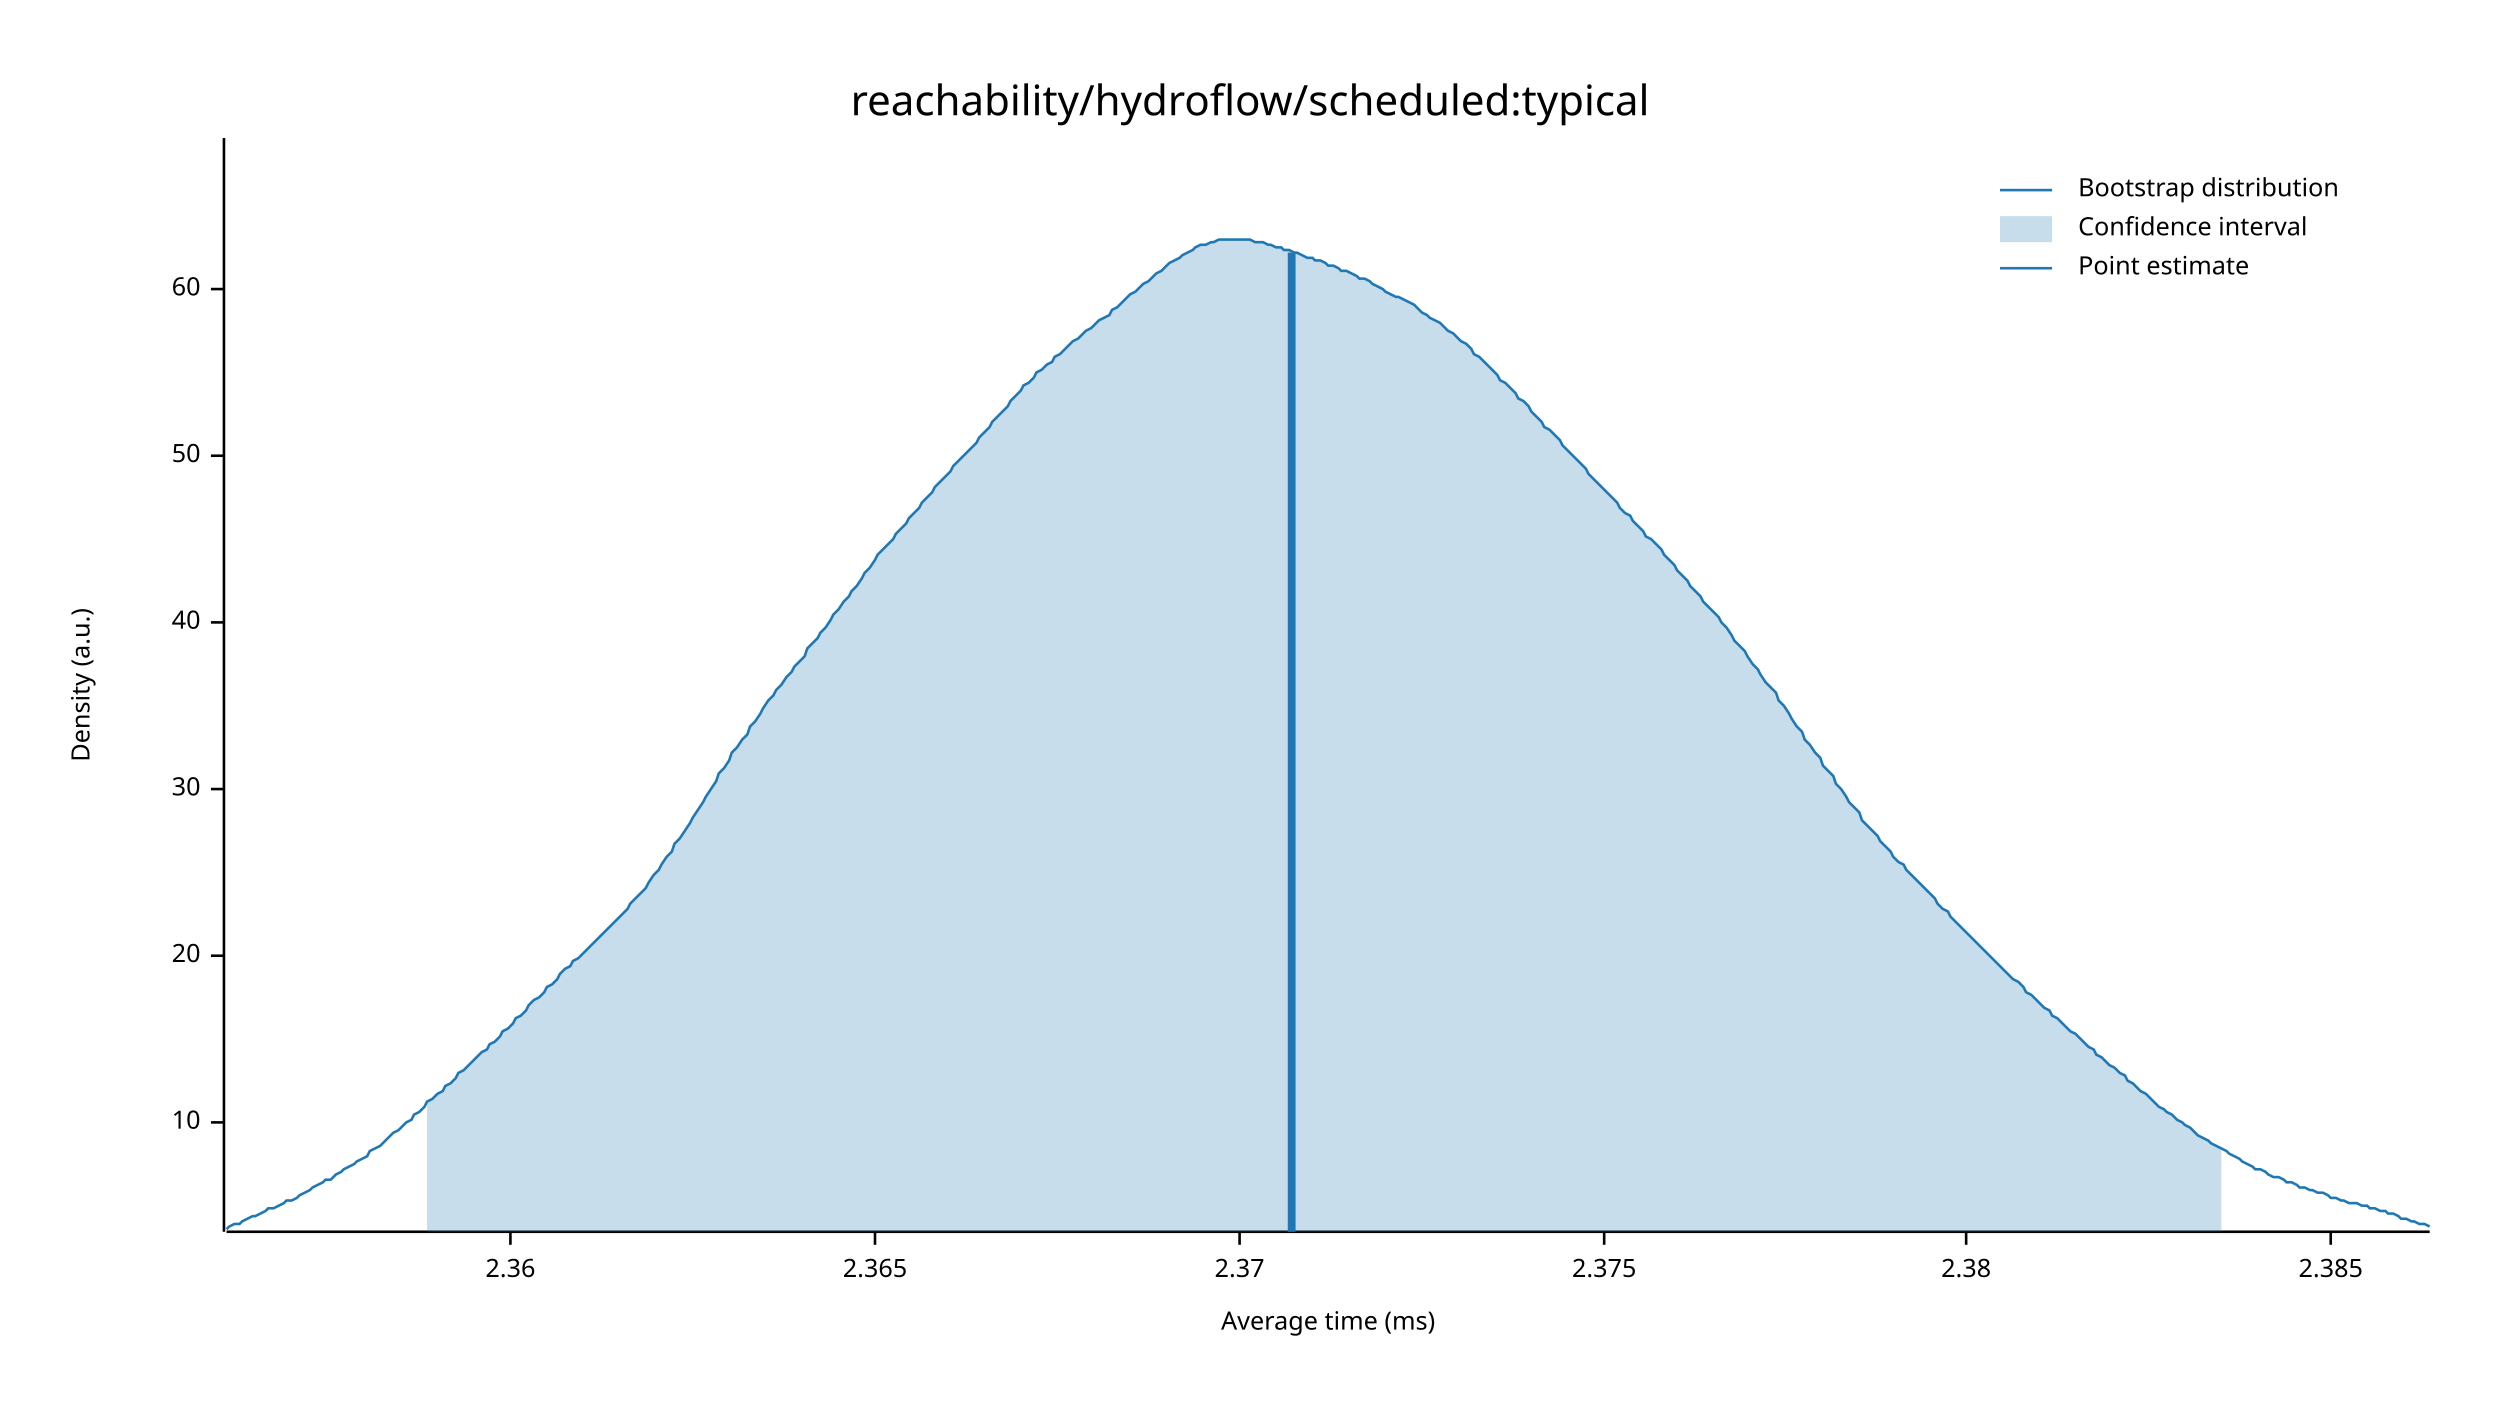
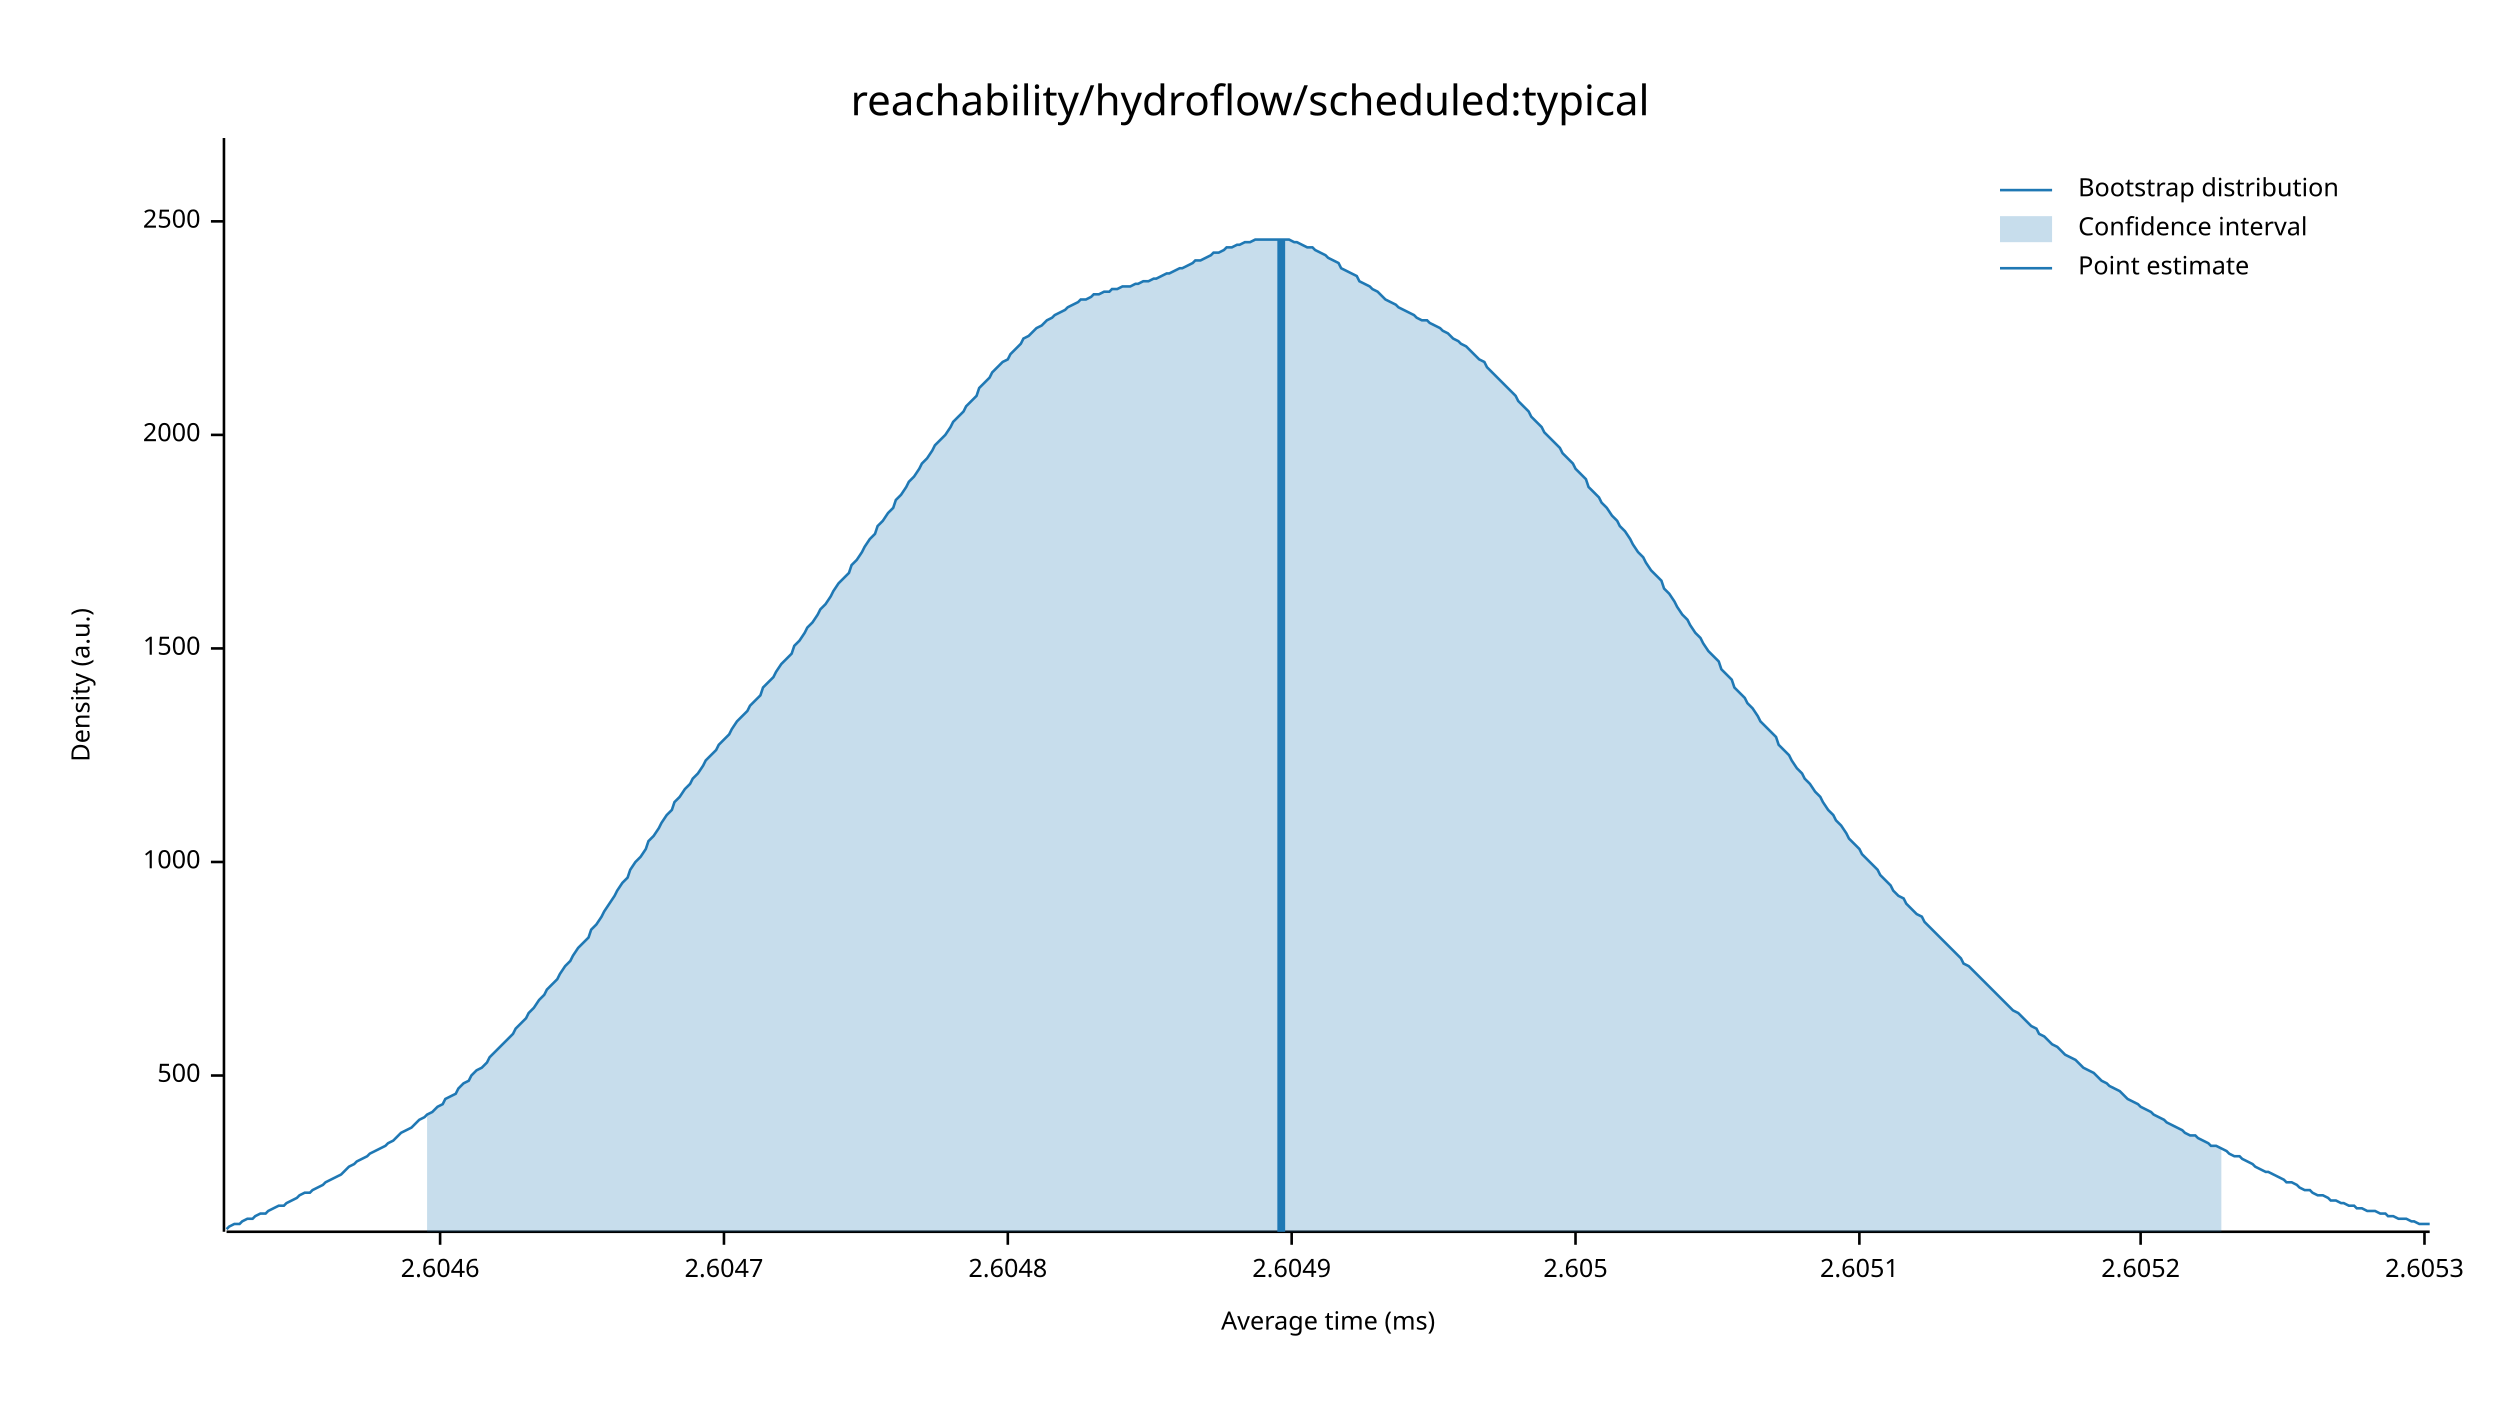
<svg xmlns="http://www.w3.org/2000/svg" width="960" height="540" viewBox="0 0 960 540">
  <text x="480" y="32" dy="0.76em" text-anchor="middle" font-family="sans-serif" font-size="16.129" opacity="1" fill="#000000">
reachability/hydroflow/scheduled:typical
</text>
  <text x="27" y="263" dy="0.76em" text-anchor="middle" font-family="sans-serif" font-size="9.677" opacity="1" fill="#000000" transform="rotate(270, 27, 263)">
Density (a.u.)
</text>
  <text x="510" y="513" dy="-0.5ex" text-anchor="middle" font-family="sans-serif" font-size="9.677" opacity="1" fill="#000000">
Average time (ms)
</text>
  <polyline fill="none" opacity="1" stroke="#000000" stroke-width="1" points="86,53 86,473 " />
-   <text x="77" y="431" dy="0.5ex" text-anchor="end" font-family="sans-serif" font-size="9.677" opacity="1" fill="#000000">
- 10
+   <text x="77" y="413" dy="0.5ex" text-anchor="end" font-family="sans-serif" font-size="9.677" opacity="1" fill="#000000">
+ 500
</text>
-   <polyline fill="none" opacity="1" stroke="#000000" stroke-width="1" points="81,431 86,431 " />
-   <text x="77" y="367" dy="0.5ex" text-anchor="end" font-family="sans-serif" font-size="9.677" opacity="1" fill="#000000">
- 20
+   <polyline fill="none" opacity="1" stroke="#000000" stroke-width="1" points="81,413 86,413 " />
+   <text x="77" y="331" dy="0.5ex" text-anchor="end" font-family="sans-serif" font-size="9.677" opacity="1" fill="#000000">
+ 1000
</text>
-   <polyline fill="none" opacity="1" stroke="#000000" stroke-width="1" points="81,367 86,367 " />
-   <text x="77" y="303" dy="0.5ex" text-anchor="end" font-family="sans-serif" font-size="9.677" opacity="1" fill="#000000">
- 30
+   <polyline fill="none" opacity="1" stroke="#000000" stroke-width="1" points="81,331 86,331 " />
+   <text x="77" y="249" dy="0.5ex" text-anchor="end" font-family="sans-serif" font-size="9.677" opacity="1" fill="#000000">
+ 1500
</text>
-   <polyline fill="none" opacity="1" stroke="#000000" stroke-width="1" points="81,303 86,303 " />
-   <text x="77" y="239" dy="0.5ex" text-anchor="end" font-family="sans-serif" font-size="9.677" opacity="1" fill="#000000">
- 40
+   <polyline fill="none" opacity="1" stroke="#000000" stroke-width="1" points="81,249 86,249 " />
+   <text x="77" y="167" dy="0.5ex" text-anchor="end" font-family="sans-serif" font-size="9.677" opacity="1" fill="#000000">
+ 2000
</text>
-   <polyline fill="none" opacity="1" stroke="#000000" stroke-width="1" points="81,239 86,239 " />
-   <text x="77" y="175" dy="0.5ex" text-anchor="end" font-family="sans-serif" font-size="9.677" opacity="1" fill="#000000">
- 50
+   <polyline fill="none" opacity="1" stroke="#000000" stroke-width="1" points="81,167 86,167 " />
+   <text x="77" y="85" dy="0.5ex" text-anchor="end" font-family="sans-serif" font-size="9.677" opacity="1" fill="#000000">
+ 2500
</text>
-   <polyline fill="none" opacity="1" stroke="#000000" stroke-width="1" points="81,175 86,175 " />
-   <text x="77" y="111" dy="0.5ex" text-anchor="end" font-family="sans-serif" font-size="9.677" opacity="1" fill="#000000">
- 60
+   <polyline fill="none" opacity="1" stroke="#000000" stroke-width="1" points="81,85 86,85 " />
+   <polyline fill="none" opacity="1" stroke="#000000" stroke-width="1" points="87,473 933,473 " />
+   <text x="169" y="483" dy="0.76em" text-anchor="middle" font-family="sans-serif" font-size="9.677" opacity="1" fill="#000000">
+ 2.6046
</text>
-   <polyline fill="none" opacity="1" stroke="#000000" stroke-width="1" points="81,111 86,111 " />
-   <polyline fill="none" opacity="1" stroke="#000000" stroke-width="1" points="87,473 933,473 " />
-   <text x="196" y="483" dy="0.76em" text-anchor="middle" font-family="sans-serif" font-size="9.677" opacity="1" fill="#000000">
- 2.36
+   <polyline fill="none" opacity="1" stroke="#000000" stroke-width="1" points="169,473 169,478 " />
+   <text x="278" y="483" dy="0.76em" text-anchor="middle" font-family="sans-serif" font-size="9.677" opacity="1" fill="#000000">
+ 2.6047
</text>
-   <polyline fill="none" opacity="1" stroke="#000000" stroke-width="1" points="196,473 196,478 " />
-   <text x="336" y="483" dy="0.76em" text-anchor="middle" font-family="sans-serif" font-size="9.677" opacity="1" fill="#000000">
- 2.365
+   <polyline fill="none" opacity="1" stroke="#000000" stroke-width="1" points="278,473 278,478 " />
+   <text x="387" y="483" dy="0.76em" text-anchor="middle" font-family="sans-serif" font-size="9.677" opacity="1" fill="#000000">
+ 2.6048
</text>
-   <polyline fill="none" opacity="1" stroke="#000000" stroke-width="1" points="336,473 336,478 " />
-   <text x="476" y="483" dy="0.76em" text-anchor="middle" font-family="sans-serif" font-size="9.677" opacity="1" fill="#000000">
- 2.37
+   <polyline fill="none" opacity="1" stroke="#000000" stroke-width="1" points="387,473 387,478 " />
+   <text x="496" y="483" dy="0.76em" text-anchor="middle" font-family="sans-serif" font-size="9.677" opacity="1" fill="#000000">
+ 2.6049
</text>
-   <polyline fill="none" opacity="1" stroke="#000000" stroke-width="1" points="476,473 476,478 " />
-   <text x="616" y="483" dy="0.76em" text-anchor="middle" font-family="sans-serif" font-size="9.677" opacity="1" fill="#000000">
- 2.375
+   <polyline fill="none" opacity="1" stroke="#000000" stroke-width="1" points="496,473 496,478 " />
+   <text x="605" y="483" dy="0.76em" text-anchor="middle" font-family="sans-serif" font-size="9.677" opacity="1" fill="#000000">
+ 2.605
</text>
-   <polyline fill="none" opacity="1" stroke="#000000" stroke-width="1" points="616,473 616,478 " />
-   <text x="755" y="483" dy="0.76em" text-anchor="middle" font-family="sans-serif" font-size="9.677" opacity="1" fill="#000000">
- 2.38
+   <polyline fill="none" opacity="1" stroke="#000000" stroke-width="1" points="605,473 605,478 " />
+   <text x="714" y="483" dy="0.76em" text-anchor="middle" font-family="sans-serif" font-size="9.677" opacity="1" fill="#000000">
+ 2.6051
</text>
-   <polyline fill="none" opacity="1" stroke="#000000" stroke-width="1" points="755,473 755,478 " />
-   <text x="895" y="483" dy="0.76em" text-anchor="middle" font-family="sans-serif" font-size="9.677" opacity="1" fill="#000000">
- 2.385
+   <polyline fill="none" opacity="1" stroke="#000000" stroke-width="1" points="714,473 714,478 " />
+   <text x="822" y="483" dy="0.76em" text-anchor="middle" font-family="sans-serif" font-size="9.677" opacity="1" fill="#000000">
+ 2.6052
</text>
-   <polyline fill="none" opacity="1" stroke="#000000" stroke-width="1" points="895,473 895,478 " />
-   <polyline fill="none" opacity="1" stroke="#1F78B4" stroke-width="1" points="87,472 88,471 90,470 92,470 93,469 95,468 97,467 98,467 100,466 102,465 103,464 105,464 107,463 109,462 110,461 112,461 114,460 115,459 117,458 119,457 120,456 122,455 124,454 125,453 127,453 129,451 131,450 132,449 134,448 136,447 137,446 139,445 141,444 142,442 144,441 146,440 148,438 149,437 151,435 153,434 154,433 156,431 158,430 159,428 161,427 163,425 164,423 166,422 168,420 170,419 171,417 173,416 175,414 176,412 178,411 180,409 181,408 183,406 185,404 187,403 188,401 190,400 192,398 193,396 195,395 197,393 198,391 200,390 202,388 203,386 205,384 207,383 209,381 210,379 212,378 214,376 215,374 217,372 219,371 220,369 222,368 224,366 226,364 227,363 229,361 231,359 232,358 234,356 236,354 237,353 239,351 241,349 242,347 244,345 246,343 248,341 249,339 251,336 253,334 254,332 256,329 258,327 259,324 261,322 263,319 265,316 266,314 268,311 270,308 271,306 273,303 275,300 276,297 278,295 280,292 281,289 283,287 285,284 287,282 288,279 290,277 292,274 293,272 295,269 297,267 298,265 300,263 302,260 304,258 305,256 307,254 309,252 310,249 312,247 314,245 315,243 317,241 319,238 320,236 322,234 324,231 326,229 327,227 329,225 331,222 332,220 334,218 336,215 337,213 339,211 341,209 343,207 344,205 346,203 348,201 349,199 351,197 353,195 354,193 356,191 358,189 359,187 361,185 363,183 365,181 366,179 368,177 370,175 371,174 373,172 375,170 376,168 378,166 380,164 381,162 383,160 385,158 387,156 388,154 390,152 392,150 393,148 395,147 397,145 398,143 400,142 402,140 404,139 405,137 407,136 409,134 410,133 412,131 414,130 415,129 417,127 419,126 420,125 422,123 424,122 426,121 427,119 429,118 431,116 432,115 434,113 436,112 437,111 439,109 441,108 443,106 444,105 446,104 448,102 449,101 451,100 453,99 454,98 456,97 458,96 459,95 461,94 463,94 465,93 466,93 468,92 470,92 471,92 473,92 475,92 476,92 478,92 480,92 482,93 483,93 485,93 487,94 488,94 490,95 492,95 493,96 495,96 497,97 498,97 500,98 502,99 504,99 505,100 507,100 509,101 510,102 512,102 514,103 515,104 517,104 519,105 521,106 522,107 524,107 526,108 527,109 529,110 531,111 532,112 534,113 536,114 537,114 539,115 541,116 543,117 544,118 546,120 548,121 549,122 551,123 553,124 554,125 556,127 558,128 560,130 561,131 563,132 565,134 566,136 568,137 570,139 571,140 573,142 575,144 576,146 578,147 580,149 582,151 583,153 585,154 587,156 588,158 590,160 592,162 593,164 595,165 597,167 599,169 600,171 602,173 604,175 605,176 607,178 609,180 610,182 612,184 614,186 615,187 617,189 619,191 621,193 622,195 624,197 626,198 627,200 629,202 631,204 632,206 634,207 636,209 638,211 639,213 641,215 643,217 644,219 646,221 648,223 649,225 651,227 653,229 654,231 656,233 658,235 660,237 661,239 663,241 665,244 666,246 668,248 670,250 671,252 673,255 675,257 676,259 678,262 680,264 682,266 683,269 685,271 687,274 688,276 690,279 692,281 693,284 695,286 697,289 699,291 700,294 702,296 704,298 705,301 707,303 709,306 710,308 712,310 714,312 715,315 717,317 719,319 721,321 722,323 724,325 726,327 727,329 729,331 731,332 732,334 734,336 736,338 738,340 739,341 741,343 743,345 744,347 746,349 748,350 749,352 751,354 753,356 754,357 756,359 758,361 760,363 761,364 763,366 765,368 766,369 768,371 770,373 771,374 773,376 775,377 777,379 778,381 780,382 782,384 783,385 785,387 787,388 788,390 790,391 792,393 793,394 795,396 797,397 799,399 800,400 802,402 804,403 805,405 807,406 809,408 810,409 812,410 814,412 816,413 817,415 819,416 821,418 822,419 824,420 826,422 827,423 829,425 831,426 832,427 834,428 836,430 838,431 839,432 841,433 843,435 844,436 846,437 848,438 849,439 851,440 853,441 855,442 856,443 858,444 860,445 861,446 863,447 865,448 866,449 868,449 870,450 871,451 873,452 875,452 877,453 878,454 880,454 882,455 883,456 885,456 887,457 888,457 890,458 892,458 894,459 895,460 897,460 899,461 900,461 902,462 904,462 905,462 907,463 909,463 910,464 912,464 914,465 916,465 917,466 919,466 921,467 922,468 924,468 926,469 927,469 929,470 931,470 933,471 " />
-   <polygon opacity="0.25" fill="#1F78B4" points="164,423 166,422 168,420 170,419 171,417 173,416 175,414 176,412 178,411 180,409 181,408 183,406 185,404 187,403 188,401 190,400 192,398 193,396 195,395 197,393 198,391 200,390 202,388 203,386 205,384 207,383 209,381 210,379 212,378 214,376 215,374 217,372 219,371 220,369 222,368 224,366 226,364 227,363 229,361 231,359 232,358 234,356 236,354 237,353 239,351 241,349 242,347 244,345 246,343 248,341 249,339 251,336 253,334 254,332 256,329 258,327 259,324 261,322 263,319 265,316 266,314 268,311 270,308 271,306 273,303 275,300 276,297 278,295 280,292 281,289 283,287 285,284 287,282 288,279 290,277 292,274 293,272 295,269 297,267 298,265 300,263 302,260 304,258 305,256 307,254 309,252 310,249 312,247 314,245 315,243 317,241 319,238 320,236 322,234 324,231 326,229 327,227 329,225 331,222 332,220 334,218 336,215 337,213 339,211 341,209 343,207 344,205 346,203 348,201 349,199 351,197 353,195 354,193 356,191 358,189 359,187 361,185 363,183 365,181 366,179 368,177 370,175 371,174 373,172 375,170 376,168 378,166 380,164 381,162 383,160 385,158 387,156 388,154 390,152 392,150 393,148 395,147 397,145 398,143 400,142 402,140 404,139 405,137 407,136 409,134 410,133 412,131 414,130 415,129 417,127 419,126 420,125 422,123 424,122 426,121 427,119 429,118 431,116 432,115 434,113 436,112 437,111 439,109 441,108 443,106 444,105 446,104 448,102 449,101 451,100 453,99 454,98 456,97 458,96 459,95 461,94 463,94 465,93 466,93 468,92 470,92 471,92 473,92 475,92 476,92 478,92 480,92 482,93 483,93 485,93 487,94 488,94 490,95 492,95 493,96 495,96 497,97 498,97 500,98 502,99 504,99 505,100 507,100 509,101 510,102 512,102 514,103 515,104 517,104 519,105 521,106 522,107 524,107 526,108 527,109 529,110 531,111 532,112 534,113 536,114 537,114 539,115 541,116 543,117 544,118 546,120 548,121 549,122 551,123 553,124 554,125 556,127 558,128 560,130 561,131 563,132 565,134 566,136 568,137 570,139 571,140 573,142 575,144 576,146 578,147 580,149 582,151 583,153 585,154 587,156 588,158 590,160 592,162 593,164 595,165 597,167 599,169 600,171 602,173 604,175 605,176 607,178 609,180 610,182 612,184 614,186 615,187 617,189 619,191 621,193 622,195 624,197 626,198 627,200 629,202 631,204 632,206 634,207 636,209 638,211 639,213 641,215 643,217 644,219 646,221 648,223 649,225 651,227 653,229 654,231 656,233 658,235 660,237 661,239 663,241 665,244 666,246 668,248 670,250 671,252 673,255 675,257 676,259 678,262 680,264 682,266 683,269 685,271 687,274 688,276 690,279 692,281 693,284 695,286 697,289 699,291 700,294 702,296 704,298 705,301 707,303 709,306 710,308 712,310 714,312 715,315 717,317 719,319 721,321 722,323 724,325 726,327 727,329 729,331 731,332 732,334 734,336 736,338 738,340 739,341 741,343 743,345 744,347 746,349 748,350 749,352 751,354 753,356 754,357 756,359 758,361 760,363 761,364 763,366 765,368 766,369 768,371 770,373 771,374 773,376 775,377 777,379 778,381 780,382 782,384 783,385 785,387 787,388 788,390 790,391 792,393 793,394 795,396 797,397 799,399 800,400 802,402 804,403 805,405 807,406 809,408 810,409 812,410 814,412 816,413 817,415 819,416 821,418 822,419 824,420 826,422 827,423 829,425 831,426 832,427 834,428 836,430 838,431 839,432 841,433 843,435 844,436 846,437 848,438 849,439 851,440 853,441 853,473 164,473 " />
-   <polyline fill="none" opacity="1" stroke="#1F78B4" stroke-width="3" points="496,473 496,97 " />
+   <polyline fill="none" opacity="1" stroke="#000000" stroke-width="1" points="822,473 822,478 " />
+   <text x="931" y="483" dy="0.76em" text-anchor="middle" font-family="sans-serif" font-size="9.677" opacity="1" fill="#000000">
+ 2.6053
+ </text>
+   <polyline fill="none" opacity="1" stroke="#000000" stroke-width="1" points="931,473 931,478 " />
+   <polyline fill="none" opacity="1" stroke="#1F78B4" stroke-width="1" points="87,472 88,471 90,470 92,470 93,469 95,468 97,468 98,467 100,466 102,466 103,465 105,464 107,463 109,463 110,462 112,461 114,460 115,459 117,458 119,458 120,457 122,456 124,455 125,454 127,453 129,452 131,451 132,450 134,448 136,447 137,446 139,445 141,444 142,443 144,442 146,441 148,440 149,439 151,438 153,436 154,435 156,434 158,433 159,432 161,430 163,429 164,428 166,427 168,425 170,424 171,422 173,421 175,420 176,418 178,416 180,415 181,413 183,411 185,410 187,408 188,406 190,404 192,402 193,401 195,399 197,397 198,395 200,393 202,391 203,389 205,387 207,384 209,382 210,380 212,378 214,376 215,374 217,371 219,369 220,367 222,364 224,362 226,360 227,357 229,355 231,352 232,350 234,347 236,344 237,342 239,339 241,337 242,334 244,331 246,329 248,326 249,323 251,321 253,318 254,316 256,313 258,311 259,308 261,306 263,303 265,301 266,299 268,297 270,294 271,292 273,290 275,288 276,286 278,284 280,282 281,280 283,277 285,275 287,273 288,271 290,269 292,267 293,264 295,262 297,260 298,258 300,255 302,253 304,251 305,248 307,246 309,243 310,241 312,239 314,236 315,234 317,232 319,229 320,227 322,224 324,222 326,220 327,217 329,215 331,212 332,210 334,207 336,205 337,202 339,200 341,197 343,195 344,192 346,190 348,187 349,185 351,183 353,180 354,178 356,176 358,173 359,171 361,169 363,167 365,164 366,162 368,160 370,158 371,156 373,154 375,152 376,149 378,147 380,145 381,143 383,141 385,139 387,138 388,136 390,134 392,132 393,130 395,129 397,127 398,126 400,125 402,123 404,122 405,121 407,120 409,119 410,118 412,117 414,116 415,115 417,115 419,114 420,113 422,113 424,112 426,112 427,111 429,111 431,110 432,110 434,110 436,109 437,109 439,108 441,108 443,107 444,107 446,106 448,105 449,105 451,104 453,103 454,103 456,102 458,101 459,100 461,100 463,99 465,98 466,97 468,97 470,96 471,95 473,95 475,94 476,94 478,93 480,93 482,92 483,92 485,92 487,92 488,92 490,92 492,92 493,92 495,92 497,93 498,93 500,94 502,95 504,95 505,96 507,97 509,98 510,99 512,100 514,101 515,103 517,104 519,105 521,106 522,108 524,109 526,110 527,111 529,112 531,114 532,115 534,116 536,117 537,118 539,119 541,120 543,121 544,122 546,123 548,123 549,124 551,125 553,126 554,127 556,128 558,130 560,131 561,132 563,133 565,135 566,136 568,138 570,139 571,141 573,143 575,145 576,146 578,148 580,150 582,152 583,154 585,156 587,158 588,160 590,162 592,164 593,166 595,168 597,170 599,172 600,174 602,176 604,178 605,180 607,182 609,184 610,187 612,189 614,191 615,193 617,195 619,198 621,200 622,202 624,204 626,207 627,209 629,212 631,214 632,216 634,219 636,221 638,223 639,226 641,228 643,231 644,233 646,236 648,238 649,240 651,243 653,245 654,247 656,250 658,252 660,254 661,257 663,259 665,261 666,264 668,266 670,268 671,270 673,272 675,275 676,277 678,279 680,281 682,283 683,286 685,288 687,290 688,292 690,295 692,297 693,299 695,301 697,304 699,306 700,308 702,311 704,313 705,315 707,317 709,320 710,322 712,324 714,326 715,328 717,330 719,332 721,334 722,336 724,338 726,340 727,342 729,344 731,345 732,347 734,349 736,351 738,352 739,354 741,356 743,358 744,359 746,361 748,363 749,364 751,366 753,368 754,370 756,371 758,373 760,375 761,376 763,378 765,380 766,381 768,383 770,385 771,386 773,388 775,389 777,391 778,392 780,394 782,395 783,397 785,398 787,400 788,401 790,402 792,404 793,405 795,406 797,407 799,409 800,410 802,411 804,412 805,413 807,415 809,416 810,417 812,418 814,419 816,421 817,422 819,423 821,424 822,425 824,426 826,427 827,428 829,429 831,430 832,431 834,432 836,433 838,434 839,435 841,436 843,436 844,437 846,438 848,439 849,440 851,440 853,441 855,442 856,443 858,444 860,444 861,445 863,446 865,447 866,448 868,449 870,450 871,450 873,451 875,452 877,453 878,454 880,454 882,455 883,456 885,457 887,457 888,458 890,459 892,459 894,460 895,461 897,461 899,462 900,462 902,463 904,463 905,464 907,464 909,465 910,465 912,465 914,466 916,466 917,467 919,467 921,468 922,468 924,468 926,469 927,469 929,470 931,470 933,470 " />
+   <polygon opacity="0.25" fill="#1F78B4" points="164,428 166,427 168,425 170,424 171,422 173,421 175,420 176,418 178,416 180,415 181,413 183,411 185,410 187,408 188,406 190,404 192,402 193,401 195,399 197,397 198,395 200,393 202,391 203,389 205,387 207,384 209,382 210,380 212,378 214,376 215,374 217,371 219,369 220,367 222,364 224,362 226,360 227,357 229,355 231,352 232,350 234,347 236,344 237,342 239,339 241,337 242,334 244,331 246,329 248,326 249,323 251,321 253,318 254,316 256,313 258,311 259,308 261,306 263,303 265,301 266,299 268,297 270,294 271,292 273,290 275,288 276,286 278,284 280,282 281,280 283,277 285,275 287,273 288,271 290,269 292,267 293,264 295,262 297,260 298,258 300,255 302,253 304,251 305,248 307,246 309,243 310,241 312,239 314,236 315,234 317,232 319,229 320,227 322,224 324,222 326,220 327,217 329,215 331,212 332,210 334,207 336,205 337,202 339,200 341,197 343,195 344,192 346,190 348,187 349,185 351,183 353,180 354,178 356,176 358,173 359,171 361,169 363,167 365,164 366,162 368,160 370,158 371,156 373,154 375,152 376,149 378,147 380,145 381,143 383,141 385,139 387,138 388,136 390,134 392,132 393,130 395,129 397,127 398,126 400,125 402,123 404,122 405,121 407,120 409,119 410,118 412,117 414,116 415,115 417,115 419,114 420,113 422,113 424,112 426,112 427,111 429,111 431,110 432,110 434,110 436,109 437,109 439,108 441,108 443,107 444,107 446,106 448,105 449,105 451,104 453,103 454,103 456,102 458,101 459,100 461,100 463,99 465,98 466,97 468,97 470,96 471,95 473,95 475,94 476,94 478,93 480,93 482,92 483,92 485,92 487,92 488,92 490,92 492,92 493,92 495,92 497,93 498,93 500,94 502,95 504,95 505,96 507,97 509,98 510,99 512,100 514,101 515,103 517,104 519,105 521,106 522,108 524,109 526,110 527,111 529,112 531,114 532,115 534,116 536,117 537,118 539,119 541,120 543,121 544,122 546,123 548,123 549,124 551,125 553,126 554,127 556,128 558,130 560,131 561,132 563,133 565,135 566,136 568,138 570,139 571,141 573,143 575,145 576,146 578,148 580,150 582,152 583,154 585,156 587,158 588,160 590,162 592,164 593,166 595,168 597,170 599,172 600,174 602,176 604,178 605,180 607,182 609,184 610,187 612,189 614,191 615,193 617,195 619,198 621,200 622,202 624,204 626,207 627,209 629,212 631,214 632,216 634,219 636,221 638,223 639,226 641,228 643,231 644,233 646,236 648,238 649,240 651,243 653,245 654,247 656,250 658,252 660,254 661,257 663,259 665,261 666,264 668,266 670,268 671,270 673,272 675,275 676,277 678,279 680,281 682,283 683,286 685,288 687,290 688,292 690,295 692,297 693,299 695,301 697,304 699,306 700,308 702,311 704,313 705,315 707,317 709,320 710,322 712,324 714,326 715,328 717,330 719,332 721,334 722,336 724,338 726,340 727,342 729,344 731,345 732,347 734,349 736,351 738,352 739,354 741,356 743,358 744,359 746,361 748,363 749,364 751,366 753,368 754,370 756,371 758,373 760,375 761,376 763,378 765,380 766,381 768,383 770,385 771,386 773,388 775,389 777,391 778,392 780,394 782,395 783,397 785,398 787,400 788,401 790,402 792,404 793,405 795,406 797,407 799,409 800,410 802,411 804,412 805,413 807,415 809,416 810,417 812,418 814,419 816,421 817,422 819,423 821,424 822,425 824,426 826,427 827,428 829,429 831,430 832,431 834,432 836,433 838,434 839,435 841,436 843,436 844,437 846,438 848,439 849,440 851,440 853,441 853,473 164,473 " />
+   <polyline fill="none" opacity="1" stroke="#1F78B4" stroke-width="3" points="492,473 492,92 " />
  <text x="798" y="68" dy="0.76em" text-anchor="start" font-family="sans-serif" font-size="9.677" opacity="1" fill="#000000">
Bootstrap distribution
</text>
  <text x="798" y="83" dy="0.76em" text-anchor="start" font-family="sans-serif" font-size="9.677" opacity="1" fill="#000000">
Confidence interval
</text>
  <text x="798" y="98" dy="0.76em" text-anchor="start" font-family="sans-serif" font-size="9.677" opacity="1" fill="#000000">
Point estimate
</text>
  <polyline fill="none" opacity="1" stroke="#1F78B4" stroke-width="1" points="768,73 788,73 " />
  <rect x="768" y="83" width="20" height="10" opacity="0.25" fill="#1F78B4" stroke="none" />
  <polyline fill="none" opacity="1" stroke="#1F78B4" stroke-width="1" points="768,103 788,103 " />
</svg>
